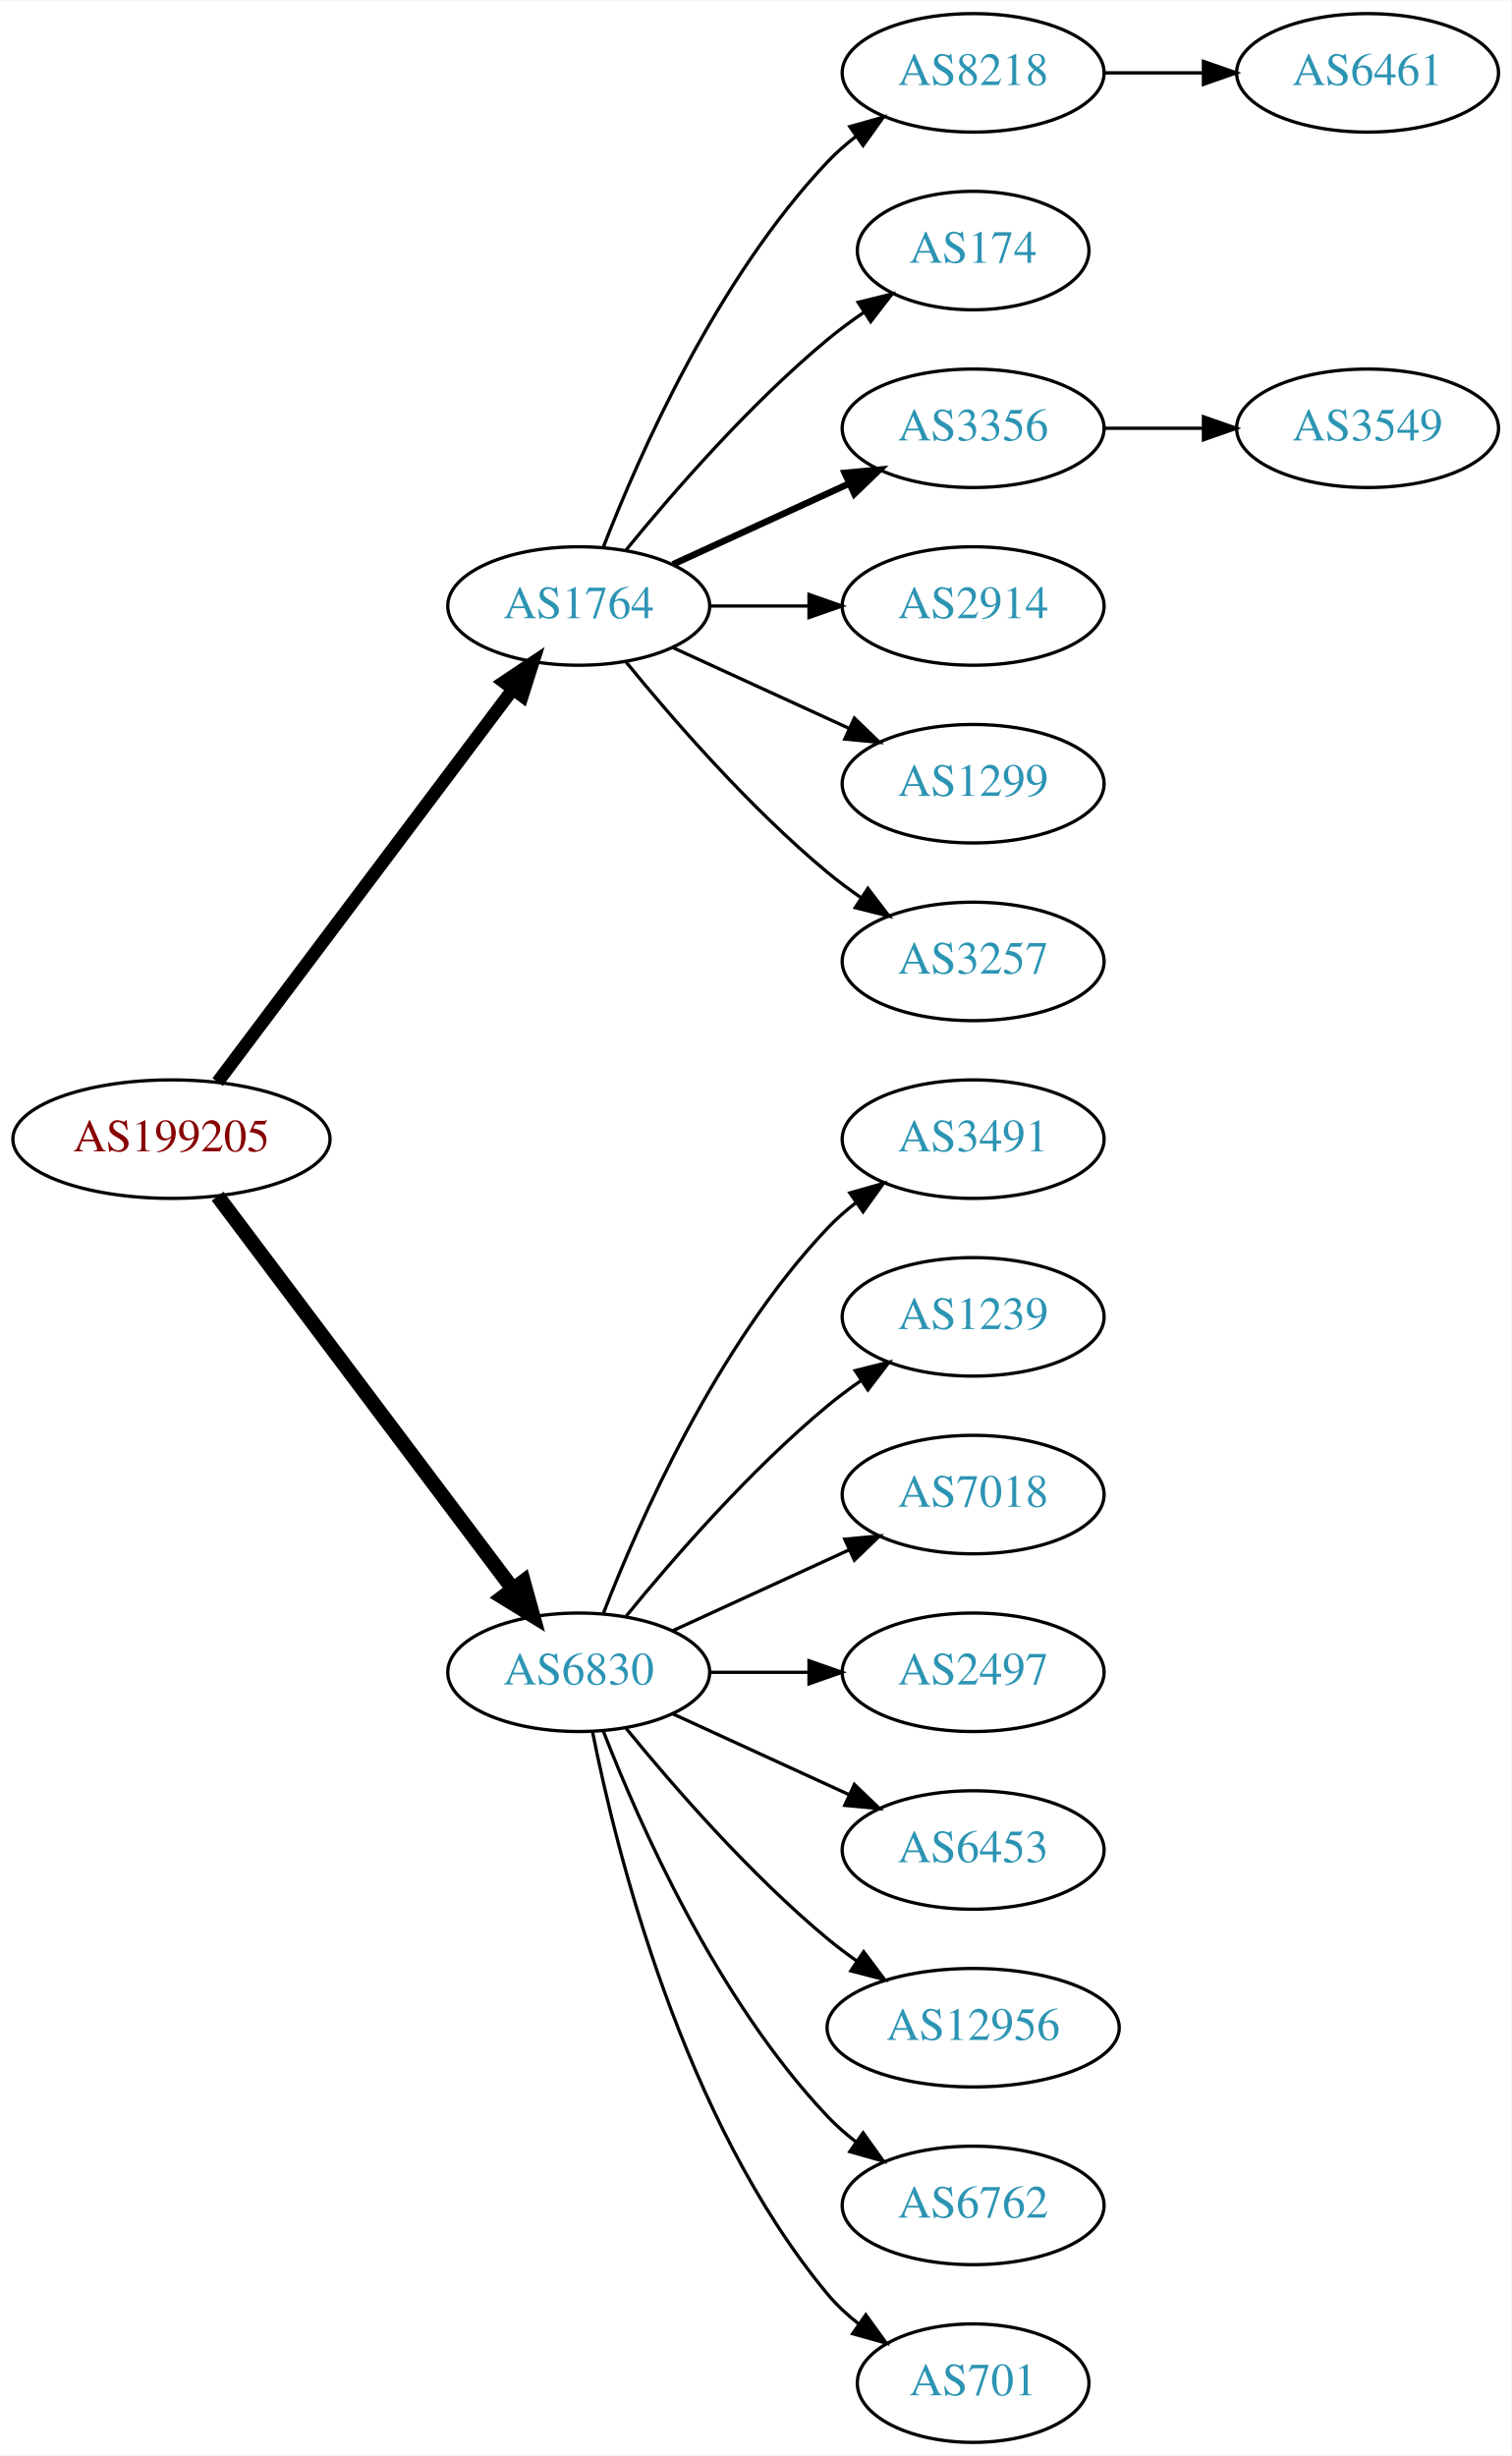
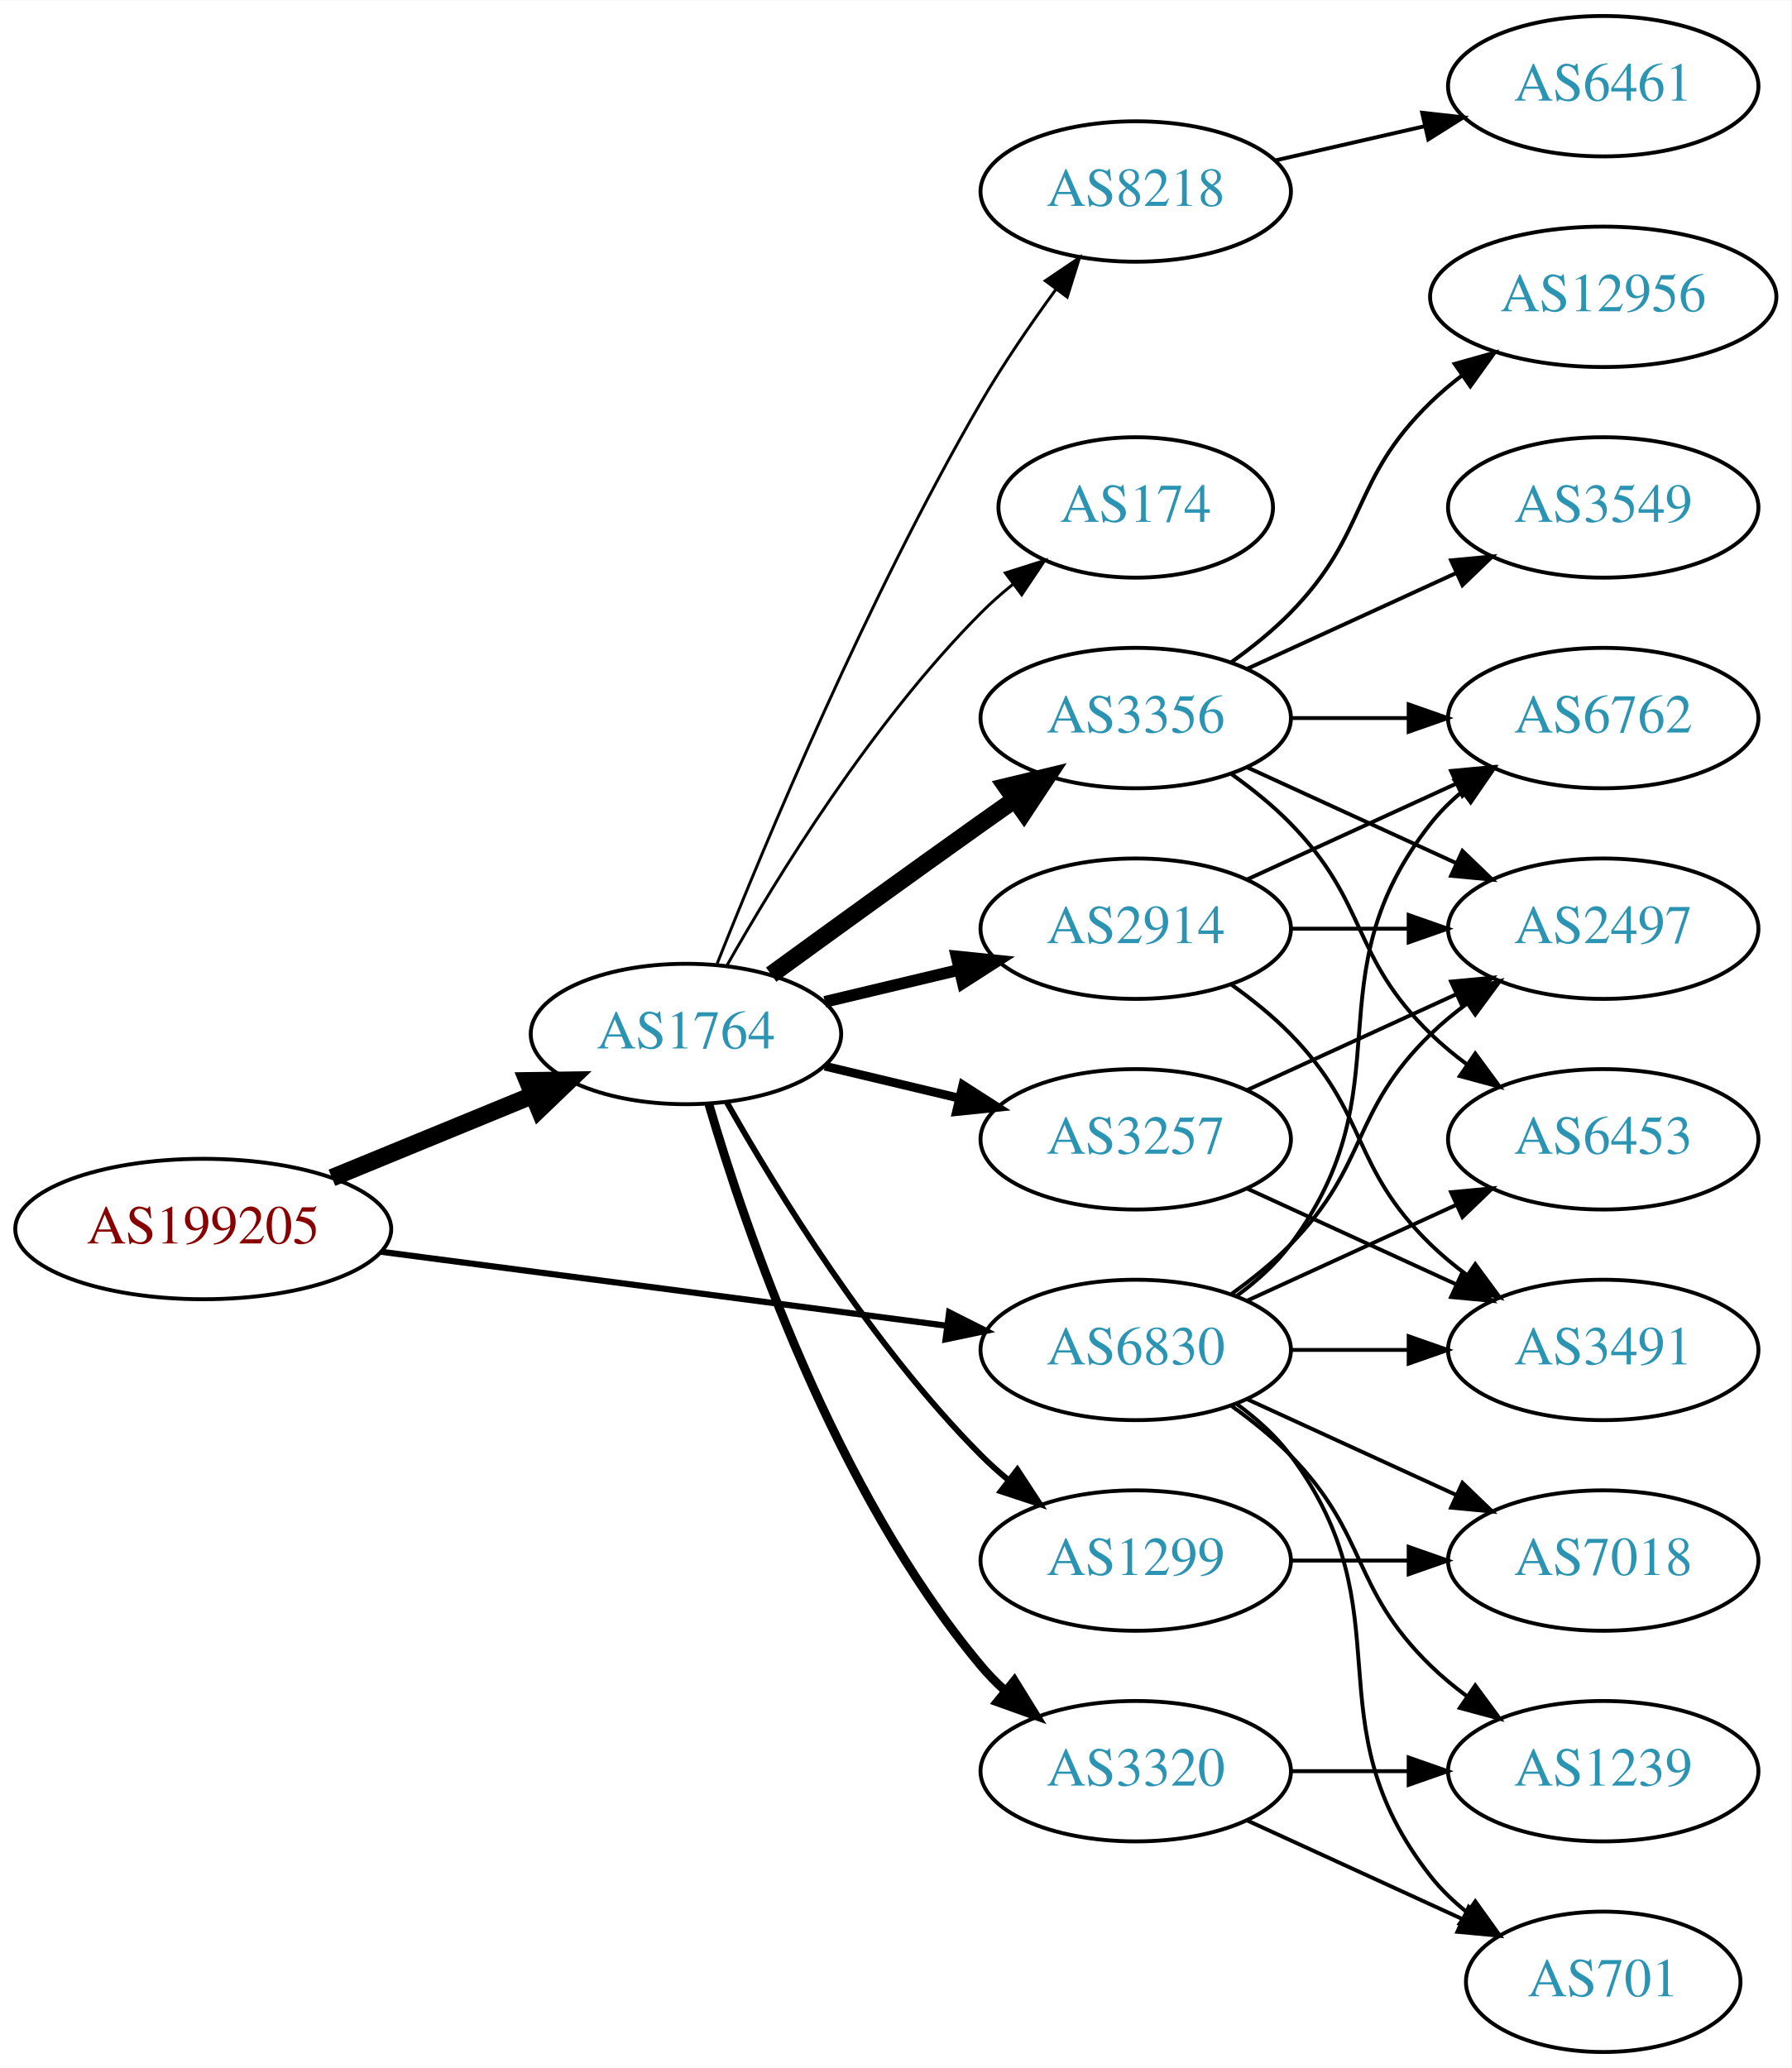
- <svg xmlns="http://www.w3.org/2000/svg" xmlns:xlink="http://www.w3.org/1999/xlink" width="459pt" height="746pt" viewBox="0.00 0.00 459.17 746.00">
-   <g id="graph0" class="graph" transform="scale(1 1) rotate(0) translate(4 742)">
-     <polygon fill="white" stroke="none" points="-4,4 -4,-742 455.17,-742 455.17,4 -4,4" />
+ <svg xmlns="http://www.w3.org/2000/svg" xmlns:xlink="http://www.w3.org/1999/xlink" width="459pt" height="530pt" viewBox="0.00 0.00 459.17 530.00">
+   <g id="graph0" class="graph" transform="scale(1 1) rotate(0) translate(4 526)">
+     <polygon fill="white" stroke="none" points="-4,4 -4,-526 455.17,-526 455.17,4 -4,4" />
    <g id="node1" class="node">
      <g id="a_node1">
        <a xlink:href="/asn/199205" xlink:title="AS199205 ~ Huemer Data Center GmbH [AT]">
-           <ellipse fill="#ffffff" stroke="black" cx="48.096" cy="-396" rx="48.192" ry="18" />
-           <text text-anchor="middle" x="48.096" y="-392.3" font-family="Times,serif" font-size="14.00" fill="#880000">AS199205</text>
+           <ellipse fill="#ffffff" stroke="black" cx="48.096" cy="-211" rx="48.192" ry="18" />
+           <text text-anchor="middle" x="48.096" y="-207.3" font-family="Times,serif" font-size="14.00" fill="#880000">AS199205</text>
        </a>
      </g>
    </g>
    <g id="node2" class="node">
      <g id="a_node2">
        <a xlink:href="/asn/1764" xlink:title="AS1764 ~ NEXTLAYER-AS [AT]">
-           <ellipse fill="#ffffff" stroke="black" cx="171.838" cy="-558" rx="39.794" ry="18" />
-           <text text-anchor="middle" x="171.838" y="-554.3" font-family="Times,serif" font-size="14.00" fill="#2c94b3">AS1764</text>
+           <ellipse fill="#ffffff" stroke="black" cx="171.838" cy="-261" rx="39.794" ry="18" />
+           <text text-anchor="middle" x="171.838" y="-257.3" font-family="Times,serif" font-size="14.00" fill="#2c94b3">AS1764</text>
        </a>
      </g>
    </g>
    <g id="edge1" class="edge">
-       <path fill="none" stroke="black" stroke-width="3.938" d="M62.124,-413.337C83.634,-441.96 126.675,-499.233 151.664,-532.486" />
-       <polygon fill="black" stroke="black" stroke-width="3.938" points="149.097,-534.896 157.903,-540.788 154.693,-530.691 149.097,-534.896" />
+       <path fill="none" stroke="black" stroke-width="4.5" d="M81.082,-224.137C96.865,-230.619 116.021,-238.486 132.575,-245.285" />
+       <polygon fill="black" stroke="black" stroke-width="4.5" points="131.231,-248.99 141.977,-249.147 134.223,-241.705 131.231,-248.99" />
    </g>
    <g id="node3" class="node">
      <g id="a_node3">
-         <a xlink:href="/asn/6830" xlink:title="AS6830 ~ LGI-UPC [AT]">
-           <ellipse fill="#ffffff" stroke="black" cx="171.838" cy="-234" rx="39.794" ry="18" />
-           <text text-anchor="middle" x="171.838" y="-230.3" font-family="Times,serif" font-size="14.00" fill="#2c94b3">AS6830</text>
+         <a xlink:href="/asn/6830" xlink:title="AS6830 ~ LibertyGlobal [AT]">
+           <ellipse fill="#ffffff" stroke="black" cx="287.131" cy="-180" rx="39.794" ry="18" />
+           <text text-anchor="middle" x="287.131" y="-176.3" font-family="Times,serif" font-size="14.00" fill="#2c94b3">AS6830</text>
        </a>
      </g>
    </g>
    <g id="edge2" class="edge">
-       <path fill="none" stroke="black" stroke-width="4.5" d="M62.124,-378.663C83.634,-350.04 126.675,-292.767 151.664,-259.514" />
-       <polygon fill="black" stroke="black" stroke-width="4.5" points="155.043,-261.572 157.903,-251.212 148.748,-256.841 155.043,-261.572" />
+       <path fill="none" stroke="black" stroke-width="1.575" d="M93.68,-205.169C135.06,-199.757 196.461,-191.727 238.723,-186.2" />
+       <polygon fill="black" stroke="black" stroke-width="1.575" points="239.302,-189.654 248.764,-184.887 238.395,-182.713 239.302,-189.654" />
    </g>
    <g id="node4" class="node">
      <g id="a_node4">
-         <a xlink:href="/asn/8218" xlink:title="AS8218 ~ legacy Neotelecoms [FR]">
-           <ellipse fill="#ffffff" stroke="black" cx="291.681" cy="-720" rx="39.794" ry="18" />
-           <text text-anchor="middle" x="291.681" y="-716.3" font-family="Times,serif" font-size="14.00" fill="#2c94b3">AS8218</text>
+         <a xlink:href="/asn/1299" xlink:title="AS1299 ~ Telia Carrier [EU]">
+           <ellipse fill="#ffffff" stroke="black" cx="287.131" cy="-126" rx="39.794" ry="18" />
+           <text text-anchor="middle" x="287.131" y="-122.3" font-family="Times,serif" font-size="14.00" fill="#2c94b3">AS1299</text>
        </a>
      </g>
    </g>
    <g id="edge3" class="edge">
-       <path fill="none" stroke="black" d="M179.361,-575.994C190.112,-603.728 213.769,-657.429 247.484,-693 250.07,-695.728 252.988,-698.294 256.056,-700.677" />
-       <polygon fill="black" stroke="black" points="254.21,-703.658 264.404,-706.543 258.234,-697.93 254.21,-703.658" />
+       <path fill="none" stroke="black" stroke-width="1.5" d="M182.298,-243.51C195.08,-220.904 219.512,-181.114 247.484,-153 249.595,-150.879 251.891,-148.812 254.277,-146.829" />
+       <polygon fill="black" stroke="black" stroke-width="1.5" points="256.792,-149.31 262.592,-140.444 252.529,-143.758 256.792,-149.31" />
    </g>
    <g id="node5" class="node">
      <g id="a_node5">
-         <a xlink:href="/asn/174" xlink:title="AS174 ~ Cogent Communications [US]">
-           <ellipse fill="#ffffff" stroke="black" cx="291.681" cy="-666" rx="35.194" ry="18" />
-           <text text-anchor="middle" x="291.681" y="-662.3" font-family="Times,serif" font-size="14.00" fill="#2c94b3">AS174</text>
+         <a xlink:href="/asn/3356" xlink:title="AS3356 ~ Level 3 Parent, LLC [US]">
+           <ellipse fill="#ffffff" stroke="black" cx="287.131" cy="-342" rx="39.794" ry="18" />
+           <text text-anchor="middle" x="287.131" y="-338.3" font-family="Times,serif" font-size="14.00" fill="#2c94b3">AS3356</text>
        </a>
      </g>
    </g>
    <g id="edge4" class="edge">
-       <path fill="none" stroke="black" d="M186.257,-575.065C200.372,-592.375 223.786,-619.345 247.484,-639 250.948,-641.872 254.74,-644.669 258.595,-647.308" />
-       <polygon fill="black" stroke="black" points="256.737,-650.275 267.027,-652.797 260.556,-644.408 256.737,-650.275" />
+       <path fill="none" stroke="black" stroke-width="4.5" d="M193.686,-276.222C208.62,-287.091 229.234,-302.025 247.484,-315 250.305,-317.005 253.248,-319.085 256.196,-321.159" />
+       <polygon fill="black" stroke="black" stroke-width="4.5" points="253.972,-324.409 264.421,-326.926 258.493,-317.961 253.972,-324.409" />
    </g>
    <g id="node6" class="node">
      <g id="a_node6">
-         <a xlink:href="/asn/3356" xlink:title="AS3356 ~ Level 3 Parent, LLC [US]">
-           <ellipse fill="#ffffff" stroke="black" cx="291.681" cy="-612" rx="39.794" ry="18" />
-           <text text-anchor="middle" x="291.681" y="-608.3" font-family="Times,serif" font-size="14.00" fill="#2c94b3">AS3356</text>
+         <a xlink:href="/asn/2914" xlink:title="AS2914 ~ NTT America, Inc. [US]">
+           <ellipse fill="#ffffff" stroke="black" cx="287.131" cy="-288" rx="39.794" ry="18" />
+           <text text-anchor="middle" x="287.131" y="-284.3" font-family="Times,serif" font-size="14.00" fill="#2c94b3">AS2914</text>
        </a>
      </g>
    </g>
    <g id="edge5" class="edge">
-       <path fill="none" stroke="black" stroke-width="2" d="M200.467,-570.661C216.424,-577.973 236.694,-587.261 253.977,-595.181" />
-       <polygon fill="black" stroke="black" stroke-width="2" points="252.676,-598.435 263.225,-599.419 255.592,-592.071 252.676,-598.435" />
+       <path fill="none" stroke="black" stroke-width="3" d="M207.445,-269.248C218.316,-271.838 230.471,-274.735 241.913,-277.462" />
+       <polygon fill="black" stroke="black" stroke-width="3" points="241.197,-280.889 251.736,-279.803 242.819,-274.08 241.197,-280.889" />
    </g>
    <g id="node7" class="node">
      <g id="a_node7">
-         <a xlink:href="/asn/2914" xlink:title="AS2914 ~ NTT America, Inc. [US]">
-           <ellipse fill="#ffffff" stroke="black" cx="291.681" cy="-558" rx="39.794" ry="18" />
-           <text text-anchor="middle" x="291.681" y="-554.3" font-family="Times,serif" font-size="14.00" fill="#2c94b3">AS2914</text>
+         <a xlink:href="/asn/3257" xlink:title="AS3257 ~ GTT [DE]">
+           <ellipse fill="#ffffff" stroke="black" cx="287.131" cy="-234" rx="39.794" ry="18" />
+           <text text-anchor="middle" x="287.131" y="-230.3" font-family="Times,serif" font-size="14.00" fill="#2c94b3">AS3257</text>
        </a>
      </g>
    </g>
    <g id="edge6" class="edge">
-       <path fill="none" stroke="black" d="M211.751,-558C221.304,-558 231.654,-558 241.616,-558" />
-       <polygon fill="black" stroke="black" points="241.809,-561.5 251.809,-558 241.809,-554.5 241.809,-561.5" />
+       <path fill="none" stroke="black" stroke-width="2.25" d="M207.445,-252.752C218.316,-250.162 230.471,-247.265 241.913,-244.538" />
+       <polygon fill="black" stroke="black" stroke-width="2.25" points="242.819,-247.92 251.736,-242.197 241.197,-241.111 242.819,-247.92" />
    </g>
    <g id="node8" class="node">
      <g id="a_node8">
-         <a xlink:href="/asn/1299" xlink:title="AS1299 ~ Telia Carrier [EU]">
-           <ellipse fill="#ffffff" stroke="black" cx="291.681" cy="-504" rx="39.794" ry="18" />
-           <text text-anchor="middle" x="291.681" y="-500.3" font-family="Times,serif" font-size="14.00" fill="#2c94b3">AS1299</text>
+         <a xlink:href="/asn/3320" xlink:title="AS3320 ~ DTAG [DE]">
+           <ellipse fill="#ffffff" stroke="black" cx="287.131" cy="-72" rx="39.794" ry="18" />
+           <text text-anchor="middle" x="287.131" y="-68.3" font-family="Times,serif" font-size="14.00" fill="#2c94b3">AS3320</text>
        </a>
      </g>
    </g>
    <g id="edge7" class="edge">
-       <path fill="none" stroke="black" d="M200.467,-545.339C216.424,-538.027 236.694,-528.739 253.977,-520.819" />
-       <polygon fill="black" stroke="black" points="255.592,-523.929 263.225,-516.581 252.676,-517.565 255.592,-523.929" />
+       <path fill="none" stroke="black" stroke-width="2.25" d="M177.712,-242.998C187.026,-211.156 209.843,-144.019 247.484,-99 249.355,-96.763 251.453,-94.626 253.679,-92.604" />
+       <polygon fill="black" stroke="black" stroke-width="2.25" points="256.026,-95.207 261.598,-86.196 251.623,-89.766 256.026,-95.207" />
    </g>
    <g id="node9" class="node">
      <g id="a_node9">
-         <a xlink:href="/asn/3257" xlink:title="AS3257 ~ GTT [DE]">
-           <ellipse fill="#ffffff" stroke="black" cx="291.681" cy="-450" rx="39.794" ry="18" />
-           <text text-anchor="middle" x="291.681" y="-446.3" font-family="Times,serif" font-size="14.00" fill="#2c94b3">AS3257</text>
+         <a xlink:href="/asn/8218" xlink:title="AS8218 ~ legacy Neotelecoms [FR]">
+           <ellipse fill="#ffffff" stroke="black" cx="287.131" cy="-477" rx="39.794" ry="18" />
+           <text text-anchor="middle" x="287.131" y="-473.3" font-family="Times,serif" font-size="14.00" fill="#2c94b3">AS8218</text>
        </a>
      </g>
    </g>
    <g id="edge8" class="edge">
-       <path fill="none" stroke="black" d="M186.257,-540.935C200.372,-523.625 223.786,-496.655 247.484,-477 250.701,-474.332 254.201,-471.73 257.772,-469.259" />
-       <polygon fill="black" stroke="black" points="259.695,-472.183 266.128,-463.764 255.85,-466.334 259.695,-472.183" />
-     </g>
-     <g id="node12" class="node">
-       <g id="a_node12">
-         <a xlink:href="/asn/3491" xlink:title="AS3491 ~ PCCW Global, Inc. [US]">
-           <ellipse fill="#ffffff" stroke="black" cx="291.681" cy="-396" rx="39.794" ry="18" />
-           <text text-anchor="middle" x="291.681" y="-392.3" font-family="Times,serif" font-size="14.00" fill="#2c94b3">AS3491</text>
-         </a>
-       </g>
-     </g>
-     <g id="edge11" class="edge">
-       <path fill="none" stroke="black" d="M179.361,-251.994C190.112,-279.728 213.769,-333.429 247.484,-369 250.07,-371.728 252.988,-374.294 256.056,-376.677" />
-       <polygon fill="black" stroke="black" points="254.21,-379.658 264.404,-382.543 258.234,-373.93 254.21,-379.658" />
+       <path fill="none" stroke="black" stroke-width="0.75" d="M179.841,-279.051C191.968,-309.57 218.386,-372.933 247.484,-423 253.191,-432.819 260.229,-443.078 266.728,-451.984" />
+       <polygon fill="black" stroke="black" stroke-width="0.75" points="263.954,-454.119 272.734,-460.05 269.569,-449.938 263.954,-454.119" />
+     </g>
+     <g id="node10" class="node">
+       <g id="a_node10">
+         <a xlink:href="/asn/174" xlink:title="AS174 ~ Cogent Communications [US]">
+           <ellipse fill="#ffffff" stroke="black" cx="287.131" cy="-396" rx="35.194" ry="18" />
+           <text text-anchor="middle" x="287.131" y="-392.3" font-family="Times,serif" font-size="14.00" fill="#2c94b3">AS174</text>
+         </a>
+       </g>
+     </g>
+     <g id="edge9" class="edge">
+       <path fill="none" stroke="black" stroke-width="0.75" d="M182.298,-278.49C195.08,-301.096 219.512,-340.886 247.484,-369 249.985,-371.513 252.745,-373.949 255.606,-376.261" />
+       <polygon fill="black" stroke="black" stroke-width="0.75" points="253.705,-379.21 263.804,-382.413 257.907,-373.611 253.705,-379.21" />
+     </g>
+     <g id="node11" class="node">
+       <g id="a_node11">
+         <a xlink:href="/asn/7018" xlink:title="AS7018 ~ AT&amp;T Services, Inc. [US]">
+           <ellipse fill="#ffffff" stroke="black" cx="406.973" cy="-126" rx="39.794" ry="18" />
+           <text text-anchor="middle" x="406.973" y="-122.3" font-family="Times,serif" font-size="14.00" fill="#2c94b3">AS7018</text>
+         </a>
+       </g>
+     </g>
+     <g id="edge26" class="edge">
+       <path fill="none" stroke="black" d="M315.76,-167.339C331.717,-160.027 351.987,-150.739 369.27,-142.819" />
+       <polygon fill="black" stroke="black" points="370.885,-145.929 378.518,-138.581 367.969,-139.565 370.885,-145.929" />
    </g>
    <g id="node13" class="node">
      <g id="a_node13">
-         <a xlink:href="/asn/1239" xlink:title="AS1239 ~ Sprint [US]">
-           <ellipse fill="#ffffff" stroke="black" cx="291.681" cy="-342" rx="39.794" ry="18" />
-           <text text-anchor="middle" x="291.681" y="-338.3" font-family="Times,serif" font-size="14.00" fill="#2c94b3">AS1239</text>
-         </a>
-       </g>
-     </g>
-     <g id="edge12" class="edge">
-       <path fill="none" stroke="black" d="M186.257,-251.065C200.372,-268.375 223.786,-295.345 247.484,-315 250.701,-317.668 254.201,-320.27 257.772,-322.741" />
-       <polygon fill="black" stroke="black" points="255.85,-325.666 266.128,-328.236 259.695,-319.817 255.85,-325.666" />
-     </g>
-     <g id="node14" class="node">
-       <g id="a_node14">
-         <a xlink:href="/asn/7018" xlink:title="AS7018 ~ AT&amp;T Services, Inc. [US]">
-           <ellipse fill="#ffffff" stroke="black" cx="291.681" cy="-288" rx="39.794" ry="18" />
-           <text text-anchor="middle" x="291.681" y="-284.3" font-family="Times,serif" font-size="14.00" fill="#2c94b3">AS7018</text>
-         </a>
-       </g>
-     </g>
-     <g id="edge13" class="edge">
-       <path fill="none" stroke="black" d="M200.467,-246.661C216.424,-253.973 236.694,-263.261 253.977,-271.181" />
-       <polygon fill="black" stroke="black" points="252.676,-274.435 263.225,-275.419 255.592,-268.071 252.676,-274.435" />
+         <a xlink:href="/asn/2497" xlink:title="AS2497 ~ Internet Initiative Japan Inc. [JP]">
+           <ellipse fill="#ffffff" stroke="black" cx="406.973" cy="-288" rx="39.794" ry="18" />
+           <text text-anchor="middle" x="406.973" y="-284.3" font-family="Times,serif" font-size="14.00" fill="#2c94b3">AS2497</text>
+         </a>
+       </g>
+     </g>
+     <g id="edge28" class="edge">
+       <path fill="none" stroke="black" d="M311.725,-194.389C316.981,-198.148 322.313,-202.437 326.777,-207 346.95,-227.617 342.084,-240.906 362.777,-261 365.623,-263.763 368.796,-266.386 372.096,-268.834" />
+       <polygon fill="black" stroke="black" points="370.213,-271.786 380.444,-274.538 374.162,-266.006 370.213,-271.786" />
    </g>
    <g id="node15" class="node">
      <g id="a_node15">
-         <a xlink:href="/asn/2497" xlink:title="AS2497 ~ Internet Initiative Japan Inc. [JP]">
-           <ellipse fill="#ffffff" stroke="black" cx="291.681" cy="-234" rx="39.794" ry="18" />
-           <text text-anchor="middle" x="291.681" y="-230.3" font-family="Times,serif" font-size="14.00" fill="#2c94b3">AS2497</text>
-         </a>
-       </g>
-     </g>
-     <g id="edge14" class="edge">
-       <path fill="none" stroke="black" d="M211.751,-234C221.304,-234 231.654,-234 241.616,-234" />
-       <polygon fill="black" stroke="black" points="241.809,-237.5 251.809,-234 241.809,-230.5 241.809,-237.5" />
+         <a xlink:href="/asn/6453" xlink:title="AS6453 ~ TATA COMMUNICATIONS (AMERICA) INC [US]">
+           <ellipse fill="#ffffff" stroke="black" cx="406.973" cy="-234" rx="39.794" ry="18" />
+           <text text-anchor="middle" x="406.973" y="-230.3" font-family="Times,serif" font-size="14.00" fill="#2c94b3">AS6453</text>
+         </a>
+       </g>
+     </g>
+     <g id="edge25" class="edge">
+       <path fill="none" stroke="black" d="M315.76,-192.661C331.717,-199.973 351.987,-209.261 369.27,-217.181" />
+       <polygon fill="black" stroke="black" points="367.969,-220.435 378.518,-221.419 370.885,-214.071 367.969,-220.435" />
    </g>
    <g id="node16" class="node">
      <g id="a_node16">
-         <a xlink:href="/asn/6453" xlink:title="AS6453 ~ TATA COMMUNICATIONS (AMERICA) INC [US]">
-           <ellipse fill="#ffffff" stroke="black" cx="291.681" cy="-180" rx="39.794" ry="18" />
-           <text text-anchor="middle" x="291.681" y="-176.3" font-family="Times,serif" font-size="14.00" fill="#2c94b3">AS6453</text>
-         </a>
-       </g>
-     </g>
-     <g id="edge15" class="edge">
-       <path fill="none" stroke="black" d="M200.467,-221.339C216.424,-214.027 236.694,-204.739 253.977,-196.819" />
-       <polygon fill="black" stroke="black" points="255.592,-199.929 263.225,-192.581 252.676,-193.565 255.592,-199.929" />
+         <a xlink:href="/asn/6762" xlink:title="AS6762 ~ TELECOM ITALIA SPARKLE S.p.A. [IT]">
+           <ellipse fill="#ffffff" stroke="black" cx="406.973" cy="-342" rx="39.794" ry="18" />
+           <text text-anchor="middle" x="406.973" y="-338.3" font-family="Times,serif" font-size="14.00" fill="#2c94b3">AS6762</text>
+         </a>
+       </g>
+     </g>
+     <g id="edge24" class="edge">
+       <path fill="none" stroke="black" d="M313.062,-193.882C318.138,-197.611 323.056,-202.016 326.777,-207 357.049,-247.542 331.479,-275.246 362.777,-315 365.102,-317.953 367.846,-320.67 370.805,-323.147" />
+       <polygon fill="black" stroke="black" points="368.865,-326.064 379.002,-329.145 372.998,-320.415 368.865,-326.064" />
    </g>
    <g id="node17" class="node">
      <g id="a_node17">
-         <a xlink:href="/asn/12956" xlink:title="AS12956 ~ TELXIUS [ES]">
-           <ellipse fill="#ffffff" stroke="black" cx="291.681" cy="-126" rx="44.393" ry="18" />
-           <text text-anchor="middle" x="291.681" y="-122.3" font-family="Times,serif" font-size="14.00" fill="#2c94b3">AS12956</text>
-         </a>
-       </g>
-     </g>
-     <g id="edge16" class="edge">
-       <path fill="none" stroke="black" d="M186.257,-216.935C200.372,-199.625 223.786,-172.655 247.484,-153 250.222,-150.729 253.166,-148.506 256.183,-146.37" />
-       <polygon fill="black" stroke="black" points="258.409,-149.092 264.772,-140.621 254.515,-143.275 258.409,-149.092" />
-     </g>
-     <g id="node18" class="node">
-       <g id="a_node18">
-         <a xlink:href="/asn/6762" xlink:title="AS6762 ~ TELECOM ITALIA SPARKLE S.p.A. [IT]">
-           <ellipse fill="#ffffff" stroke="black" cx="291.681" cy="-72" rx="39.794" ry="18" />
-           <text text-anchor="middle" x="291.681" y="-68.3" font-family="Times,serif" font-size="14.00" fill="#2c94b3">AS6762</text>
-         </a>
-       </g>
-     </g>
-     <g id="edge17" class="edge">
-       <path fill="none" stroke="black" d="M179.361,-216.006C190.112,-188.272 213.769,-134.571 247.484,-99 250.07,-96.272 252.988,-93.706 256.056,-91.323" />
-       <polygon fill="black" stroke="black" points="258.234,-94.07 264.404,-85.457 254.21,-88.342 258.234,-94.07" />
+         <a xlink:href="/asn/3491" xlink:title="AS3491 ~ PCCW Global, Inc. [US]">
+           <ellipse fill="#ffffff" stroke="black" cx="406.973" cy="-180" rx="39.794" ry="18" />
+           <text text-anchor="middle" x="406.973" y="-176.3" font-family="Times,serif" font-size="14.00" fill="#2c94b3">AS3491</text>
+         </a>
+       </g>
+     </g>
+     <g id="edge27" class="edge">
+       <path fill="none" stroke="black" d="M327.044,-180C336.597,-180 346.947,-180 356.909,-180" />
+       <polygon fill="black" stroke="black" points="357.102,-183.5 367.102,-180 357.102,-176.5 357.102,-183.5" />
    </g>
    <g id="node19" class="node">
      <g id="a_node19">
        <a xlink:href="/asn/701" xlink:title="AS701 ~ UUNET [US]">
-           <ellipse fill="#ffffff" stroke="black" cx="291.681" cy="-18" rx="35.194" ry="18" />
-           <text text-anchor="middle" x="291.681" y="-14.3" font-family="Times,serif" font-size="14.00" fill="#2c94b3">AS701</text>
-         </a>
-       </g>
+           <ellipse fill="#ffffff" stroke="black" cx="406.973" cy="-18" rx="35.194" ry="18" />
+           <text text-anchor="middle" x="406.973" y="-14.3" font-family="Times,serif" font-size="14.00" fill="#2c94b3">AS701</text>
+         </a>
+       </g>
+     </g>
+     <g id="edge30" class="edge">
+       <path fill="none" stroke="black" d="M313.062,-166.118C318.138,-162.389 323.056,-157.984 326.777,-153 357.049,-112.458 331.479,-84.754 362.777,-45 365.424,-41.639 368.613,-38.584 372.044,-35.839" />
+       <polygon fill="black" stroke="black" points="374.182,-38.614 380.351,-30 370.157,-32.887 374.182,-38.614" />
+     </g>
+     <g id="node20" class="node">
+       <g id="a_node20">
+         <a xlink:href="/asn/1239" xlink:title="AS1239 ~ Sprint [US]">
+           <ellipse fill="#ffffff" stroke="black" cx="406.973" cy="-72" rx="39.794" ry="18" />
+           <text text-anchor="middle" x="406.973" y="-68.3" font-family="Times,serif" font-size="14.00" fill="#2c94b3">AS1239</text>
+         </a>
+       </g>
+     </g>
+     <g id="edge29" class="edge">
+       <path fill="none" stroke="black" d="M311.725,-165.611C316.981,-161.852 322.313,-157.563 326.777,-153 346.95,-132.383 342.084,-119.094 362.777,-99 365.623,-96.237 368.796,-93.614 372.096,-91.166" />
+       <polygon fill="black" stroke="black" points="374.162,-93.993 380.444,-85.462 370.213,-88.214 374.162,-93.993" />
+     </g>
+     <g id="edge10" class="edge">
+       <path fill="none" stroke="black" d="M327.044,-126C336.597,-126 346.947,-126 356.909,-126" />
+       <polygon fill="black" stroke="black" points="357.102,-129.5 367.102,-126 357.102,-122.5 357.102,-129.5" />
+     </g>
+     <g id="node12" class="node">
+       <g id="a_node12">
+         <a xlink:href="/asn/3549" xlink:title="AS3549 ~ Level 3 Parent, LLC [US]">
+           <ellipse fill="#ffffff" stroke="black" cx="406.973" cy="-396" rx="39.794" ry="18" />
+           <text text-anchor="middle" x="406.973" y="-392.3" font-family="Times,serif" font-size="14.00" fill="#2c94b3">AS3549</text>
+         </a>
+       </g>
+     </g>
+     <g id="edge11" class="edge">
+       <path fill="none" stroke="black" d="M315.76,-354.661C331.717,-361.973 351.987,-371.261 369.27,-379.181" />
+       <polygon fill="black" stroke="black" points="367.969,-382.435 378.518,-383.419 370.885,-376.071 367.969,-382.435" />
+     </g>
+     <g id="edge12" class="edge">
+       <path fill="none" stroke="black" d="M315.76,-329.339C331.717,-322.027 351.987,-312.739 369.27,-304.819" />
+       <polygon fill="black" stroke="black" points="370.885,-307.929 378.518,-300.581 367.969,-301.565 370.885,-307.929" />
+     </g>
+     <g id="node14" class="node">
+       <g id="a_node14">
+         <a xlink:href="/asn/12956" xlink:title="AS12956 ~ TELXIUS [ES]">
+           <ellipse fill="#ffffff" stroke="black" cx="406.973" cy="-450" rx="44.393" ry="18" />
+           <text text-anchor="middle" x="406.973" y="-446.3" font-family="Times,serif" font-size="14.00" fill="#2c94b3">AS12956</text>
+         </a>
+       </g>
+     </g>
+     <g id="edge13" class="edge">
+       <path fill="none" stroke="black" d="M311.725,-356.389C316.981,-360.148 322.313,-364.437 326.777,-369 346.95,-389.617 342.084,-402.906 362.777,-423 365.264,-425.414 368.001,-427.722 370.854,-429.9" />
+       <polygon fill="black" stroke="black" points="368.892,-432.798 379.09,-435.671 372.909,-427.066 368.892,-432.798" />
+     </g>
+     <g id="edge14" class="edge">
+       <path fill="none" stroke="black" d="M311.725,-327.611C316.981,-323.852 322.313,-319.563 326.777,-315 346.95,-294.383 342.084,-281.094 362.777,-261 365.623,-258.237 368.796,-255.614 372.096,-253.166" />
+       <polygon fill="black" stroke="black" points="374.162,-255.994 380.444,-247.462 370.213,-250.214 374.162,-255.994" />
+     </g>
+     <g id="edge15" class="edge">
+       <path fill="none" stroke="black" d="M327.044,-342C336.597,-342 346.947,-342 356.909,-342" />
+       <polygon fill="black" stroke="black" points="357.102,-345.5 367.102,-342 357.102,-338.5 357.102,-345.5" />
+     </g>
+     <g id="edge17" class="edge">
+       <path fill="none" stroke="black" d="M327.044,-288C336.597,-288 346.947,-288 356.909,-288" />
+       <polygon fill="black" stroke="black" points="357.102,-291.5 367.102,-288 357.102,-284.5 357.102,-291.5" />
    </g>
    <g id="edge18" class="edge">
-       <path fill="none" stroke="black" d="M176.037,-215.927C183.2,-179.859 203.474,-97.875 247.484,-45 250.221,-41.712 253.466,-38.702 256.93,-35.983" />
-       <polygon fill="black" stroke="black" points="259.066,-38.761 265.271,-30.173 255.065,-33.017 259.066,-38.761" />
-     </g>
-     <g id="node10" class="node">
-       <g id="a_node10">
+       <path fill="none" stroke="black" d="M315.76,-300.661C331.717,-307.973 351.987,-317.261 369.27,-325.181" />
+       <polygon fill="black" stroke="black" points="367.969,-328.435 378.518,-329.419 370.885,-322.071 367.969,-328.435" />
+     </g>
+     <g id="edge16" class="edge">
+       <path fill="none" stroke="black" d="M311.725,-273.611C316.981,-269.852 322.313,-265.563 326.777,-261 346.95,-240.383 342.084,-227.094 362.777,-207 365.623,-204.237 368.796,-201.614 372.096,-199.166" />
+       <polygon fill="black" stroke="black" points="374.162,-201.994 380.444,-193.462 370.213,-196.214 374.162,-201.994" />
+     </g>
+     <g id="edge19" class="edge">
+       <path fill="none" stroke="black" d="M315.76,-246.661C331.717,-253.973 351.987,-263.261 369.27,-271.181" />
+       <polygon fill="black" stroke="black" points="367.969,-274.435 378.518,-275.419 370.885,-268.071 367.969,-274.435" />
+     </g>
+     <g id="edge20" class="edge">
+       <path fill="none" stroke="black" d="M315.76,-221.339C331.717,-214.027 351.987,-204.739 369.27,-196.819" />
+       <polygon fill="black" stroke="black" points="370.885,-199.929 378.518,-192.581 367.969,-193.565 370.885,-199.929" />
+     </g>
+     <g id="edge22" class="edge">
+       <path fill="none" stroke="black" d="M315.76,-59.339C332.176,-51.817 353.158,-42.202 370.754,-34.139" />
+       <polygon fill="black" stroke="black" points="372.499,-37.189 380.132,-29.842 369.583,-30.826 372.499,-37.189" />
+     </g>
+     <g id="edge23" class="edge">
+       <path fill="none" stroke="black" d="M327.044,-72C336.597,-72 346.947,-72 356.909,-72" />
+       <polygon fill="black" stroke="black" points="357.102,-75.5 367.102,-72 357.102,-68.5 357.102,-75.5" />
+     </g>
+     <g id="node18" class="node">
+       <g id="a_node18">
        <a xlink:href="/asn/6461" xlink:title="AS6461 ~ Zayo Bandwidth [US]">
-           <ellipse fill="#ffffff" stroke="black" cx="411.523" cy="-720" rx="39.794" ry="18" />
-           <text text-anchor="middle" x="411.523" y="-716.3" font-family="Times,serif" font-size="14.00" fill="#2c94b3">AS6461</text>
-         </a>
-       </g>
-     </g>
-     <g id="edge9" class="edge">
-       <path fill="none" stroke="black" d="M331.593,-720C341.146,-720 351.496,-720 361.459,-720" />
-       <polygon fill="black" stroke="black" points="361.651,-723.5 371.651,-720 361.651,-716.5 361.651,-723.5" />
-     </g>
-     <g id="node11" class="node">
-       <g id="a_node11">
-         <a xlink:href="/asn/3549" xlink:title="AS3549 ~ Level 3 Parent, LLC [US]">
-           <ellipse fill="#ffffff" stroke="black" cx="411.523" cy="-612" rx="39.794" ry="18" />
-           <text text-anchor="middle" x="411.523" y="-608.3" font-family="Times,serif" font-size="14.00" fill="#2c94b3">AS3549</text>
-         </a>
-       </g>
-     </g>
-     <g id="edge10" class="edge">
-       <path fill="none" stroke="black" d="M331.593,-612C341.146,-612 351.496,-612 361.459,-612" />
-       <polygon fill="black" stroke="black" points="361.651,-615.5 371.651,-612 361.651,-608.5 361.651,-615.5" />
+           <ellipse fill="#ffffff" stroke="black" cx="406.973" cy="-504" rx="39.794" ry="18" />
+           <text text-anchor="middle" x="406.973" y="-500.3" font-family="Times,serif" font-size="14.00" fill="#2c94b3">AS6461</text>
+         </a>
+       </g>
+     </g>
+     <g id="edge21" class="edge">
+       <path fill="none" stroke="black" d="M322.85,-484.955C334.85,-487.704 348.471,-490.825 361.164,-493.733" />
+       <polygon fill="black" stroke="black" points="360.566,-497.187 371.095,-496.009 362.129,-490.364 360.566,-497.187" />
    </g>
  </g>
</svg>
